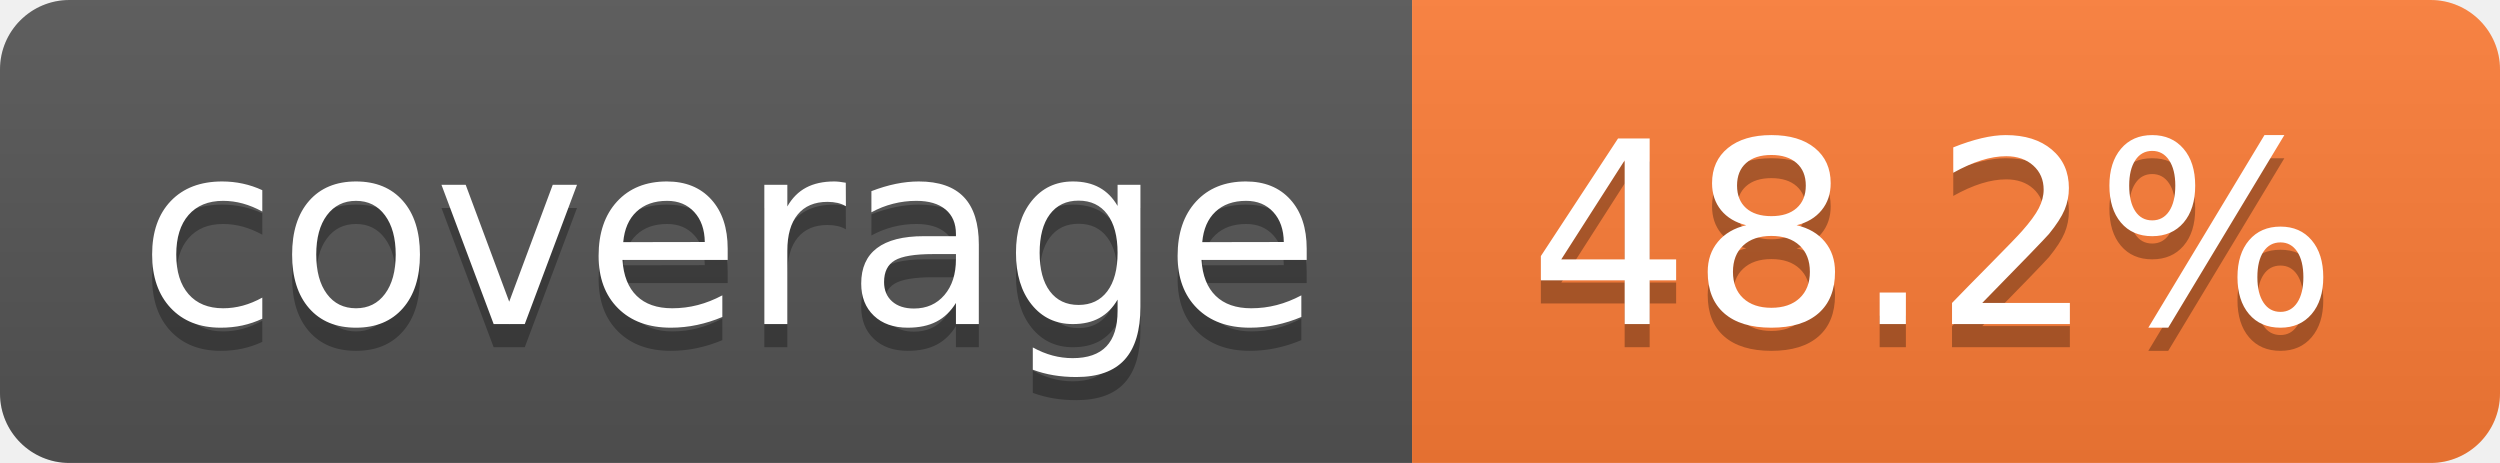
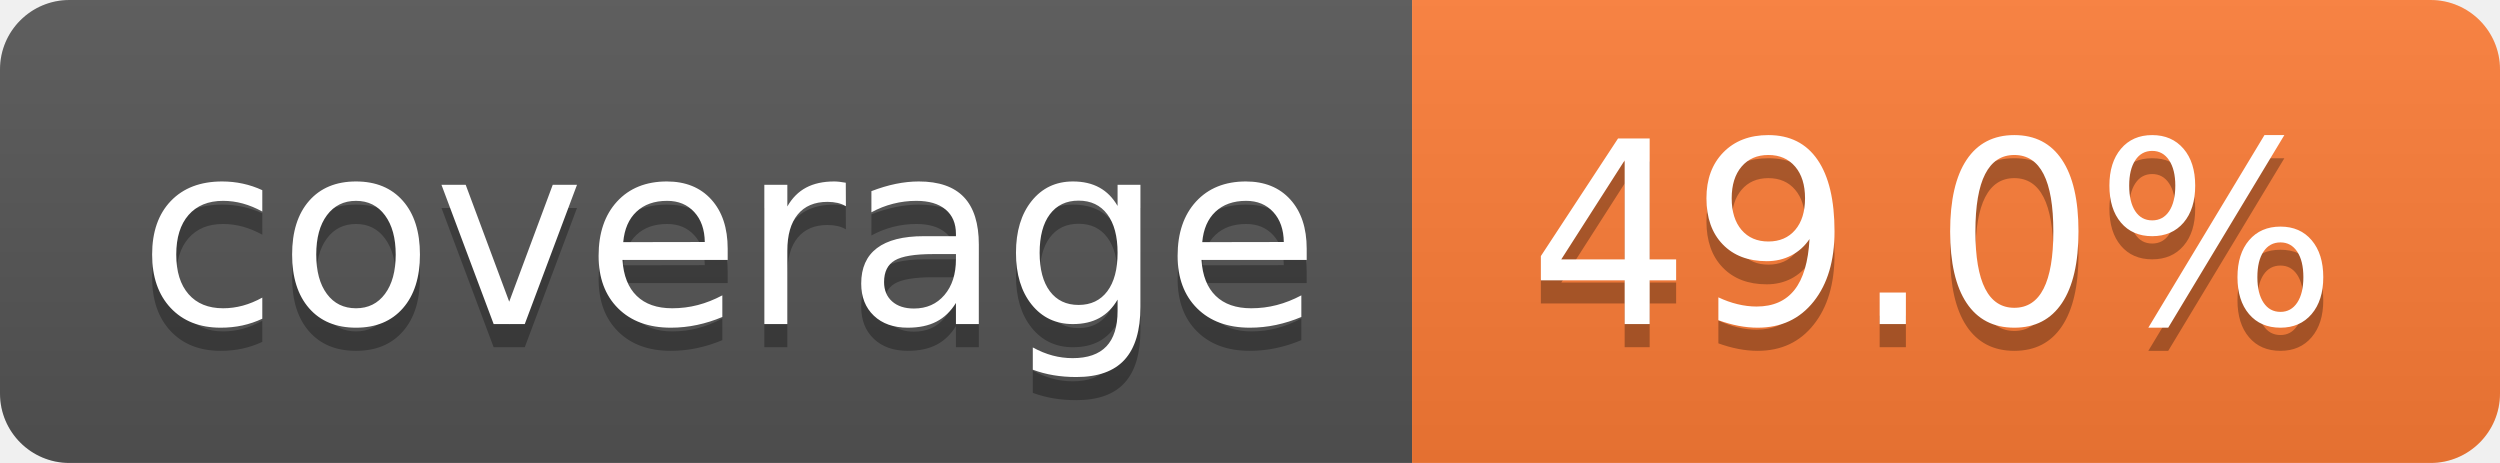
- <svg xmlns="http://www.w3.org/2000/svg" width="108" height="20" role="img" aria-label="coverage: 48.2%">
+ <svg xmlns="http://www.w3.org/2000/svg" width="108" height="20" role="img" aria-label="coverage: 49.0%">
  <linearGradient id="s" x2="0" y2="100%">
    <stop offset="0" stop-color="#bbb" stop-opacity=".1" />
    <stop offset="1" stop-opacity=".1" />
  </linearGradient>
  <clipPath id="r">
    <rect width="108" height="20" rx="3" fill="#fff" />
  </clipPath>
  <g clip-path="url(#r)">
    <rect width="61" height="20" fill="#555" />
    <rect x="61" width="47" height="20" fill="#fe7d37" />
    <rect width="108" height="20" fill="url(#s)" />
  </g>
  <g fill="#fff" text-anchor="middle" font-family="Verdana,Geneva,DejaVu Sans,sans-serif" text-rendering="geometricPrecision" font-size="110">
    <text aria-hidden="true" x="315" y="150" fill="#010101" fill-opacity=".3" transform="scale(.1)" textLength="510">coverage</text>
    <text x="315" y="140" transform="scale(.1)" fill="#fff" textLength="510">coverage</text>
-     <text aria-hidden="true" x="835" y="150" fill="#010101" fill-opacity=".3" transform="scale(.1)" textLength="370">48.2%</text>
-     <text x="835" y="140" transform="scale(.1)" fill="#fff" textLength="370">48.2%</text>
+     <text aria-hidden="true" x="835" y="150" fill="#010101" fill-opacity=".3" transform="scale(.1)" textLength="370">49.0%</text>
+     <text x="835" y="140" transform="scale(.1)" fill="#fff" textLength="370">49.0%</text>
  </g>
</svg>
